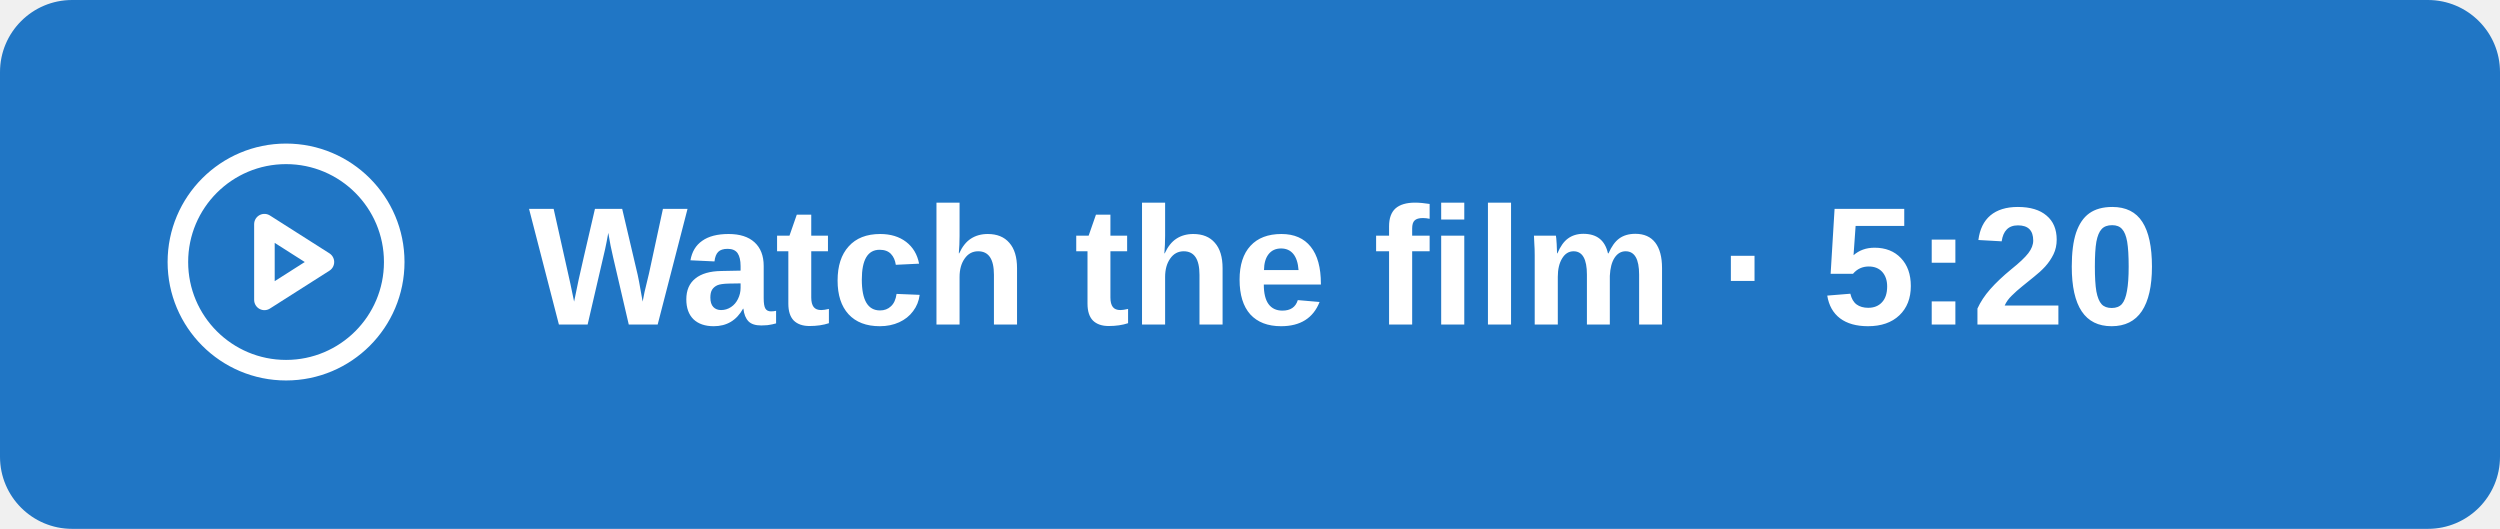
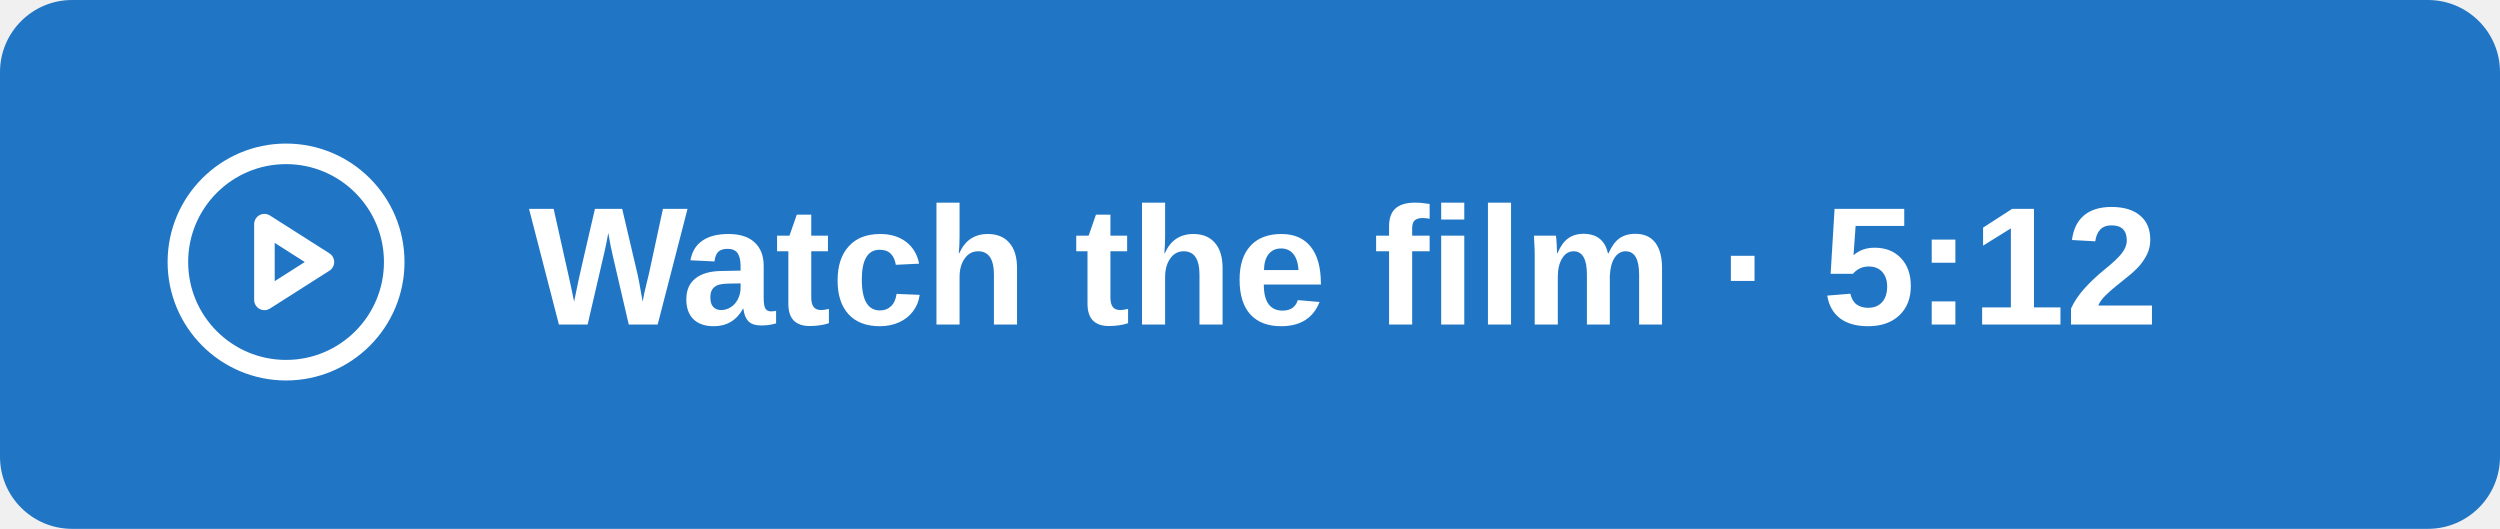
<svg xmlns="http://www.w3.org/2000/svg" width="208" height="44" viewBox="0 0 208 44">
  <rect width="208" height="44" rx="6" fill="#2076c5" />
  <g fill="none" stroke="white" stroke-width="1.9" stroke-linecap="round" stroke-linejoin="round" transform="translate(13 11) scale(.9)">
    <circle cx="12" cy="12" r="10" />
    <path d="M10 8.5v7l5.5-3.5z" />
  </g>
-   <text x="44" y="27" font-family="Arial,Helvetica,sans-serif" font-size="14" font-weight="600" fill="white">Watch the film · 5:20</text>
+   <text x="44" y="27" font-family="Arial,Helvetica,sans-serif" font-size="14" font-weight="600" fill="white">Watch the film · 5:12</text>
</svg>
